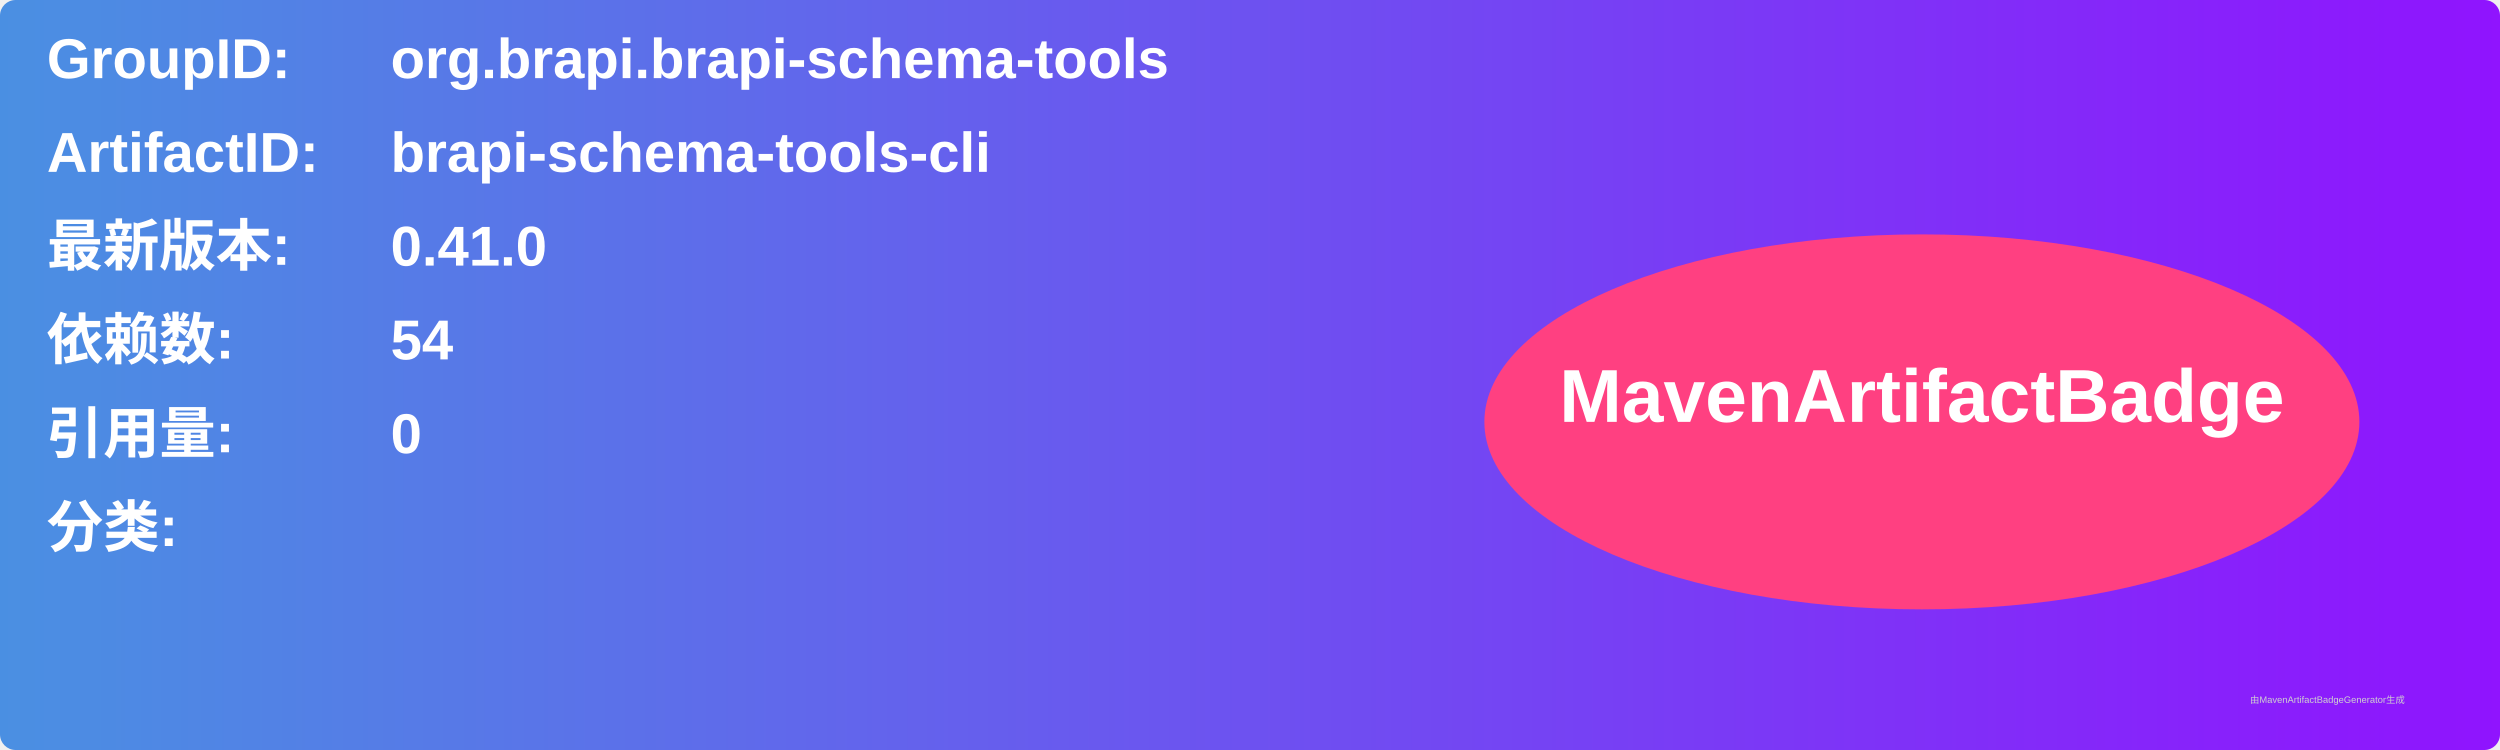
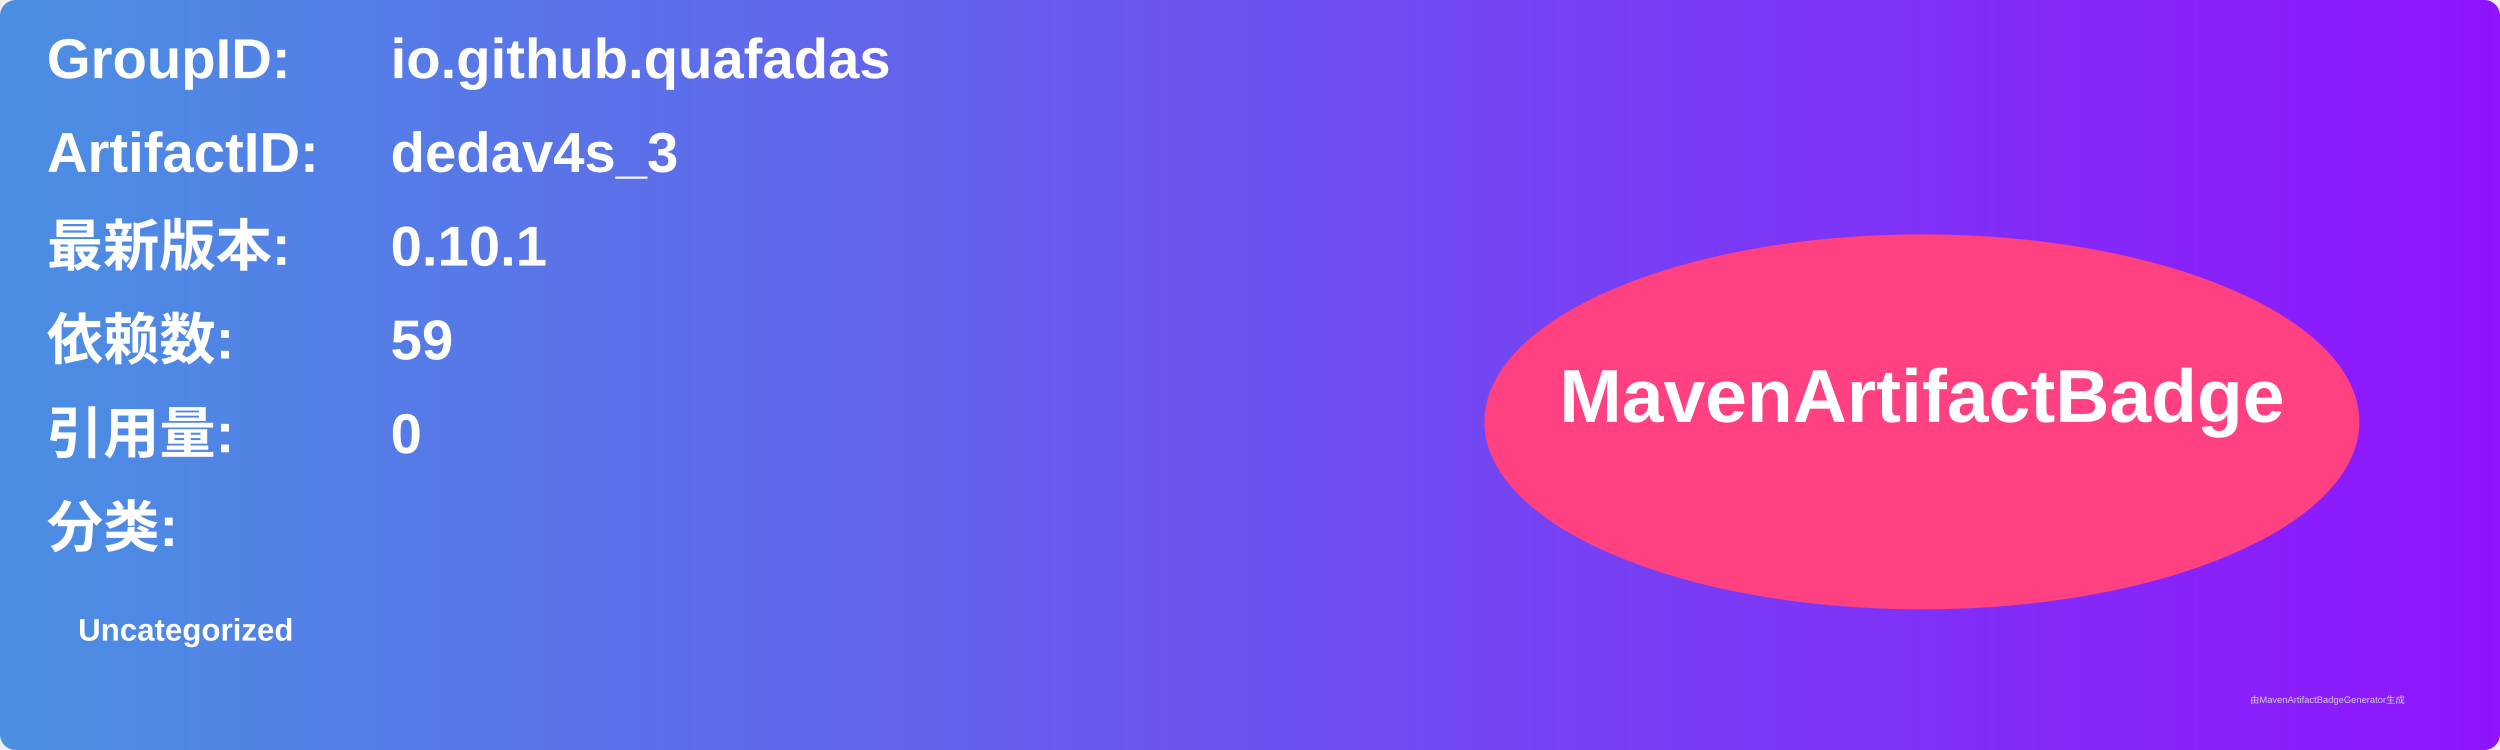
<svg xmlns="http://www.w3.org/2000/svg" width="800" height="240" viewBox="0 0 800 240">
  <linearGradient id="grad" x1="0%" y1="0%" x2="100%" y2="0%">
    <stop offset="0%" stop-color="#4a90e2" />
    <stop offset="100%" stop-color="#9013fe" />
  </linearGradient>
  <rect width="100%" height="100%" rx="5" ry="5" fill="url(#grad)" />
  <g transform="translate(15, 15)">
    <text x="0" y="10" font-family="Arial" font-size="18" fill="white" font-weight="bold" width="260">GroupID:</text>
-     <text x="110" y="10" font-family="Arial" font-size="18" fill="white" font-weight="bold" width="460">org.brapi.brapi-schema-tools</text>
+     <text x="110" y="10" font-family="Arial" font-size="18" fill="white" font-weight="bold" width="460">io.github.quafadas</text>
    <text x="0" y="40" font-family="Arial" font-size="18" fill="white" font-weight="bold" width="260">ArtifactID:</text>
-     <text x="110" y="40" font-family="Arial" font-size="18" fill="white" font-weight="bold" width="460">brapi-schema-tools-cli</text>
+     <text x="110" y="40" font-family="Arial" font-size="18" fill="white" font-weight="bold" width="460">dedav4s_3</text>
    <text x="0" y="70" font-family="Arial" font-size="18" fill="white" font-weight="bold">最新版本:</text>
    <text x="110" y="70" font-family="Arial" font-size="18" fill="white" font-weight="bold">
-       <tspan font-weight="bold">0.41.0</tspan>
+       <tspan font-weight="bold">0.10.1</tspan>
    </text>
    <text x="0" y="100" font-family="Arial" font-size="18" fill="white" font-weight="bold">依赖数: </text>
    <text x="110" y="100" font-family="Arial" font-size="18" fill="white">
-       <tspan font-weight="bold">54</tspan>
+       <tspan font-weight="bold">59</tspan>
    </text>
    <text x="0" y="130" font-family="Arial" font-size="18" fill="white" font-weight="bold">引用量: </text>
    <text x="110" y="130" font-family="Arial" font-size="18" fill="white">
      <tspan font-weight="bold">0</tspan>
    </text>
    <text x="0" y="160" font-family="Arial" font-size="18" fill="white" font-weight="bold">分类:</text>
    <text x="10" y="190" font-family="Arial" font-size="10" fill="white">
-       <tspan font-weight="bold" />
+       <tspan font-weight="bold">Uncategorized</tspan>
    </text>
    <ellipse cx="600" cy="120" rx="140" ry="60" fill="#ff4081" />
    <text x="600" y="120" text-anchor="middle" font-family="Arial" font-size="24" fill="white" font-weight="bold">MavenArtifactBadge</text>
  </g>
  <text x="720" y="225" font-family="Arial" font-size="3" fill="#d0d0d0">由MavenArtifactBadgeGenerator生成</text>
</svg>
